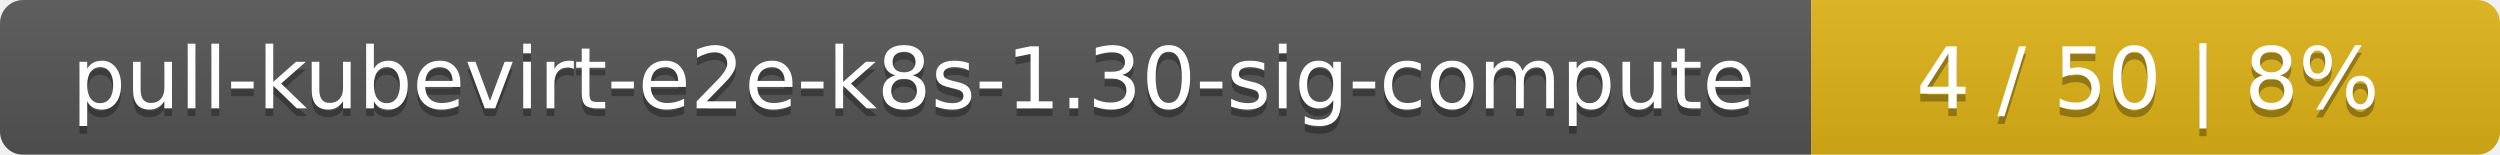
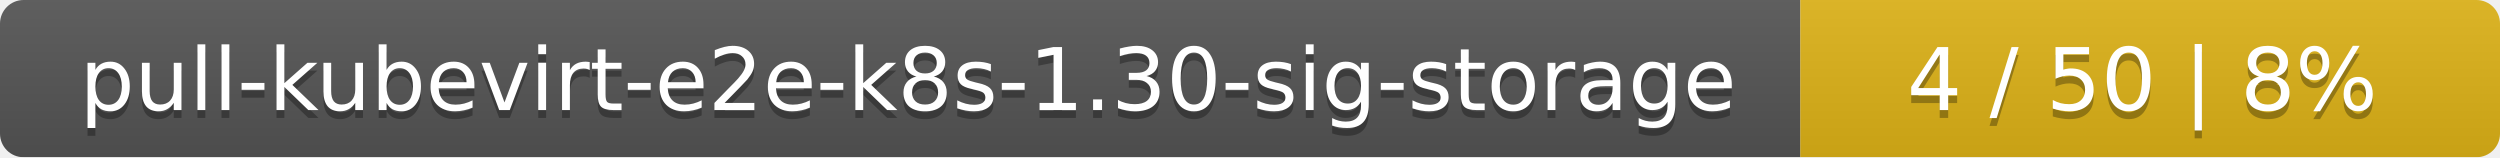
- <svg xmlns="http://www.w3.org/2000/svg" width="323" height="20">
+ <svg xmlns="http://www.w3.org/2000/svg" width="318" height="20">
  <linearGradient id="smooth" x2="0" y2="100%">
    <stop offset="0" stop-color="#bbb" stop-opacity=".1" />
    <stop offset="1" stop-opacity=".1" />
  </linearGradient>
  <mask id="round">
-     <rect width="323" height="20" rx="3" fill="#fff" />
+     <rect width="318" height="20" rx="3" fill="#fff" />
  </mask>
  <g mask="url(#round)">
-     <rect width="234" height="20" fill="#555" />
-     <rect x="234" width="89" height="20" fill="#dfb317" />
-     <rect width="323" height="20" fill="url(#smooth)" />
+     <rect width="229" height="20" fill="#555" />
+     <rect x="229" width="89" height="20" fill="#dfb317" />
+     <rect width="318" height="20" fill="url(#smooth)" />
  </g>
  <g fill="#fff" text-anchor="middle" font-family="DejaVu Sans,Verdana,Geneva,sans-serif" font-size="11">
-     <text x="118" y="15" fill="#010101" fill-opacity=".3">pull-kubevirt-e2e-k8s-1.30-sig-compute</text>
-     <text x="118" y="14">pull-kubevirt-e2e-k8s-1.30-sig-compute</text>
-     <text x="277.5" y="15" fill="#010101" fill-opacity=".3">4 / 50    |    8%</text>
-     <text x="277.5" y="14">4 / 50    |    8%</text>
+     <text x="115.5" y="15" fill="#010101" fill-opacity=".3">pull-kubevirt-e2e-k8s-1.30-sig-storage</text>
+     <text x="115.5" y="14">pull-kubevirt-e2e-k8s-1.30-sig-storage</text>
+     <text x="272.5" y="15" fill="#010101" fill-opacity=".3">4 / 50    |    8%</text>
+     <text x="272.5" y="14">4 / 50    |    8%</text>
  </g>
</svg>
